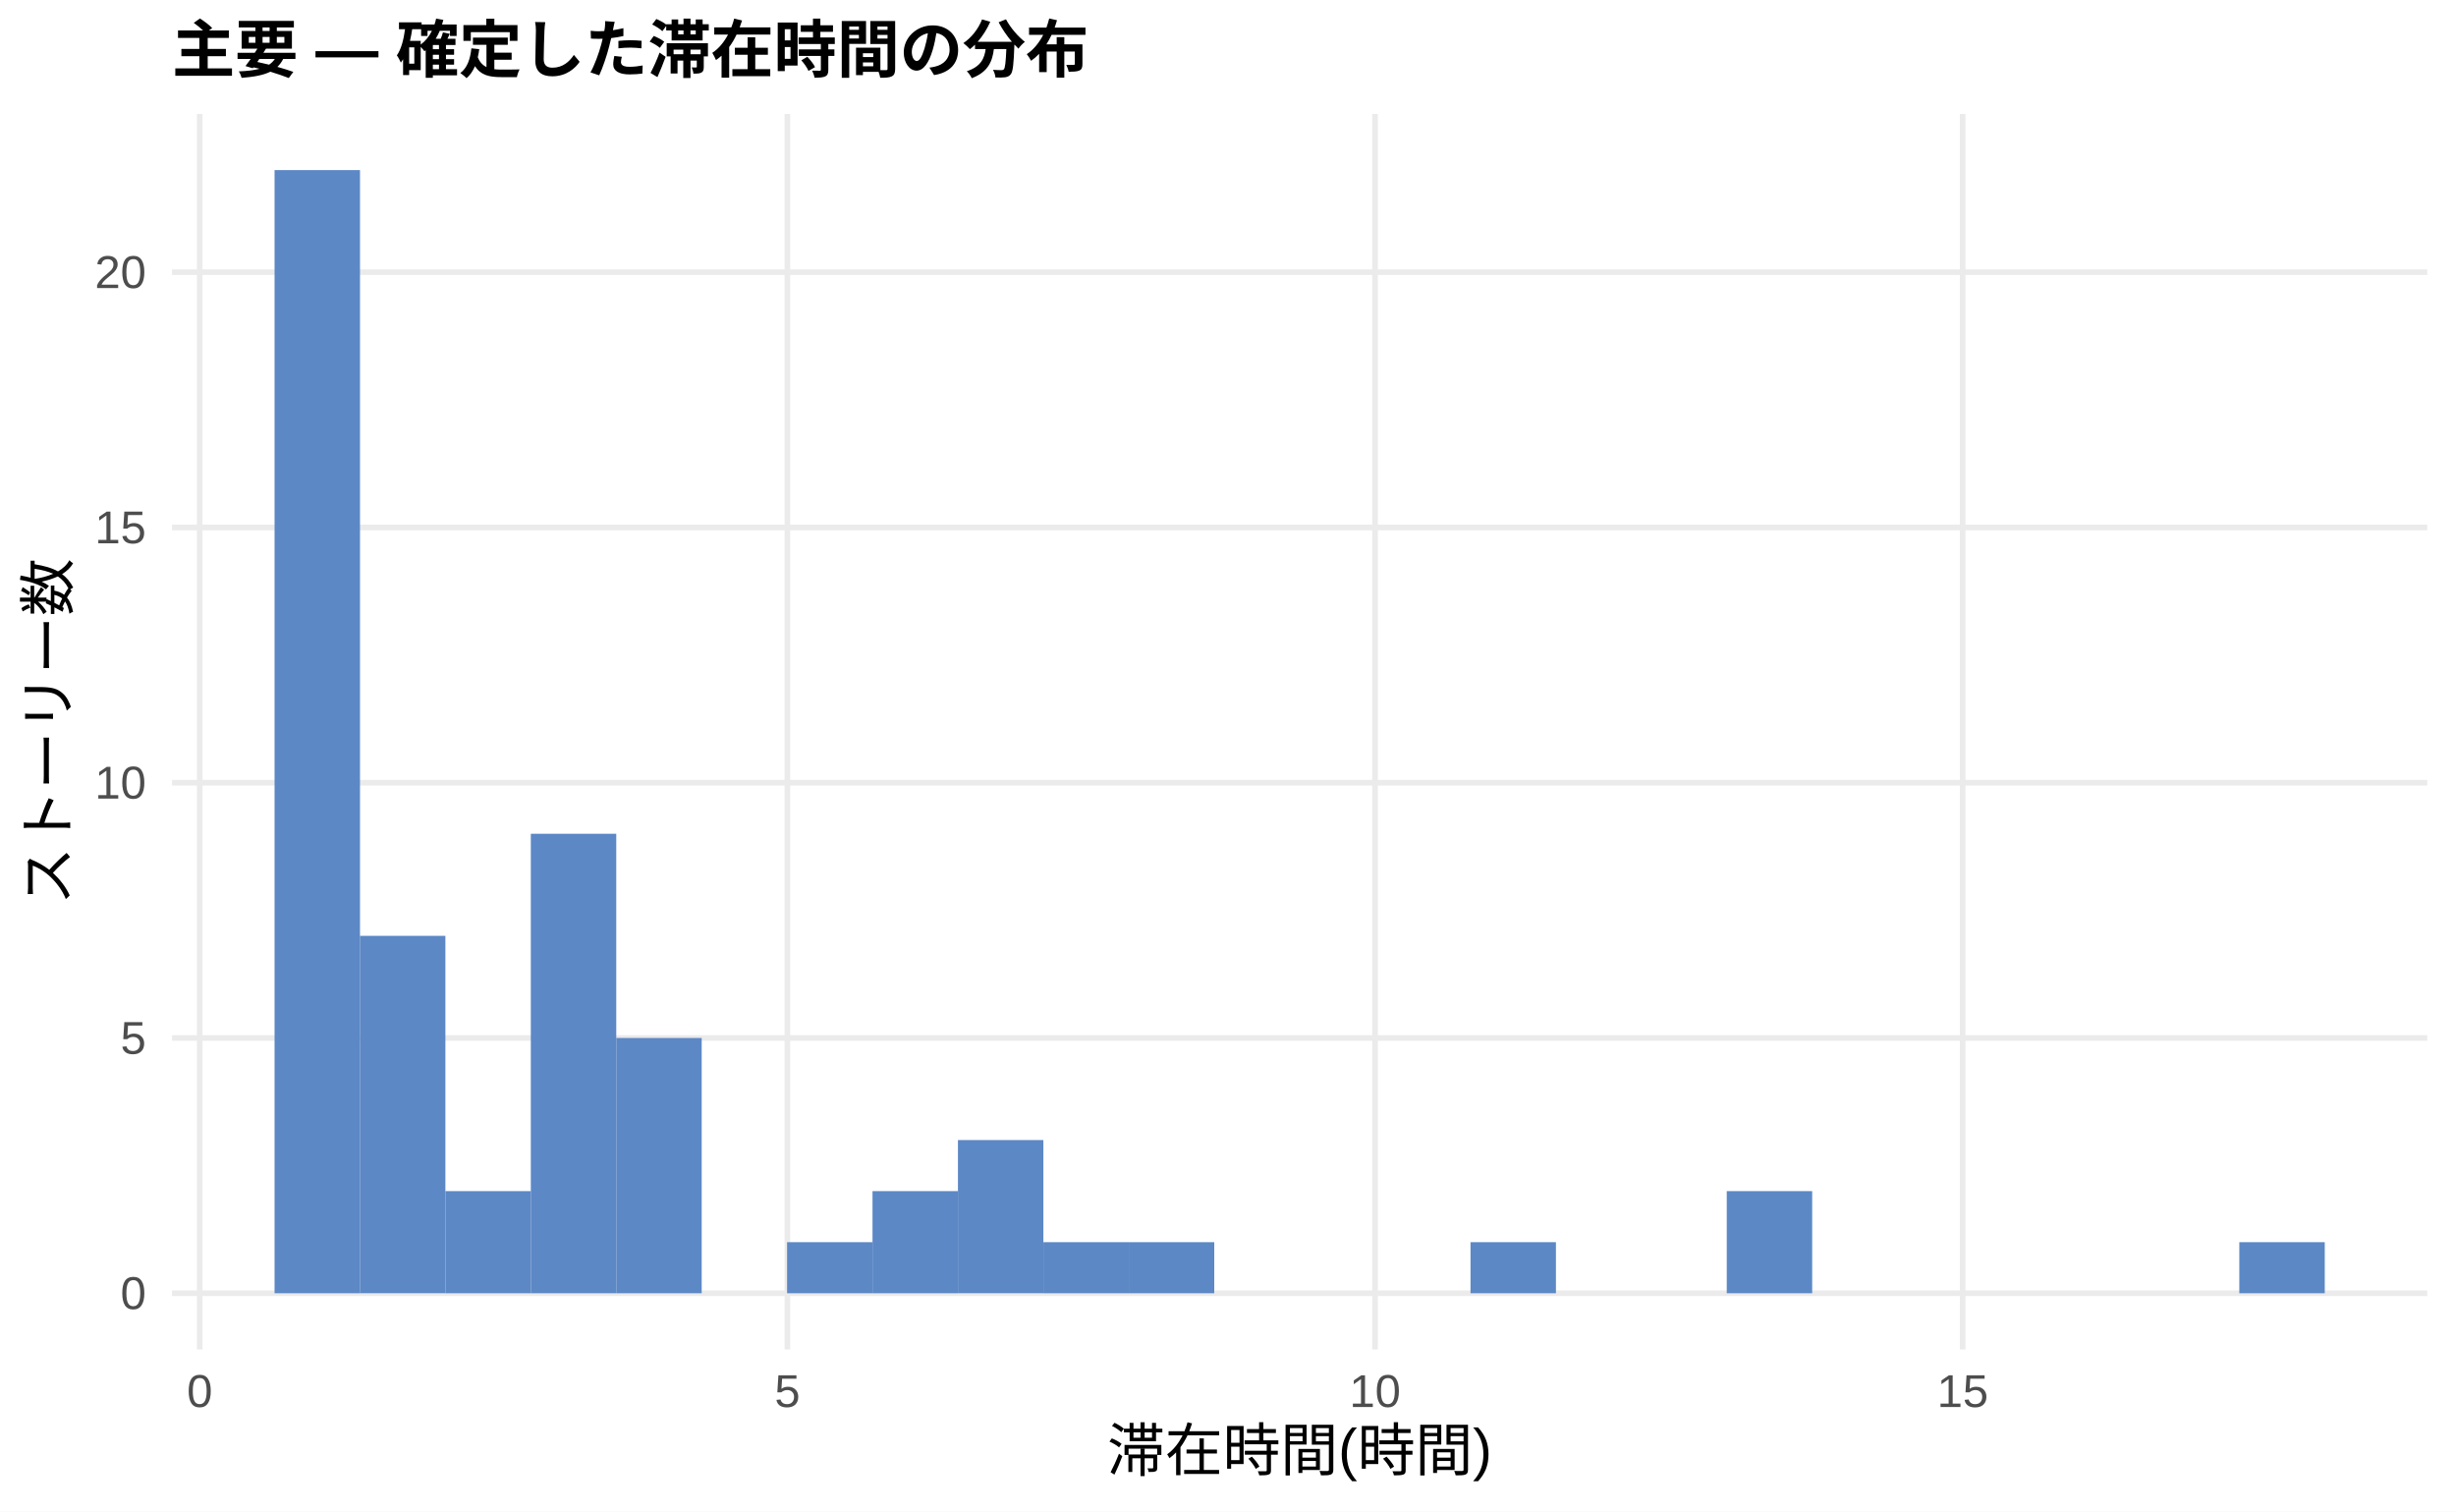
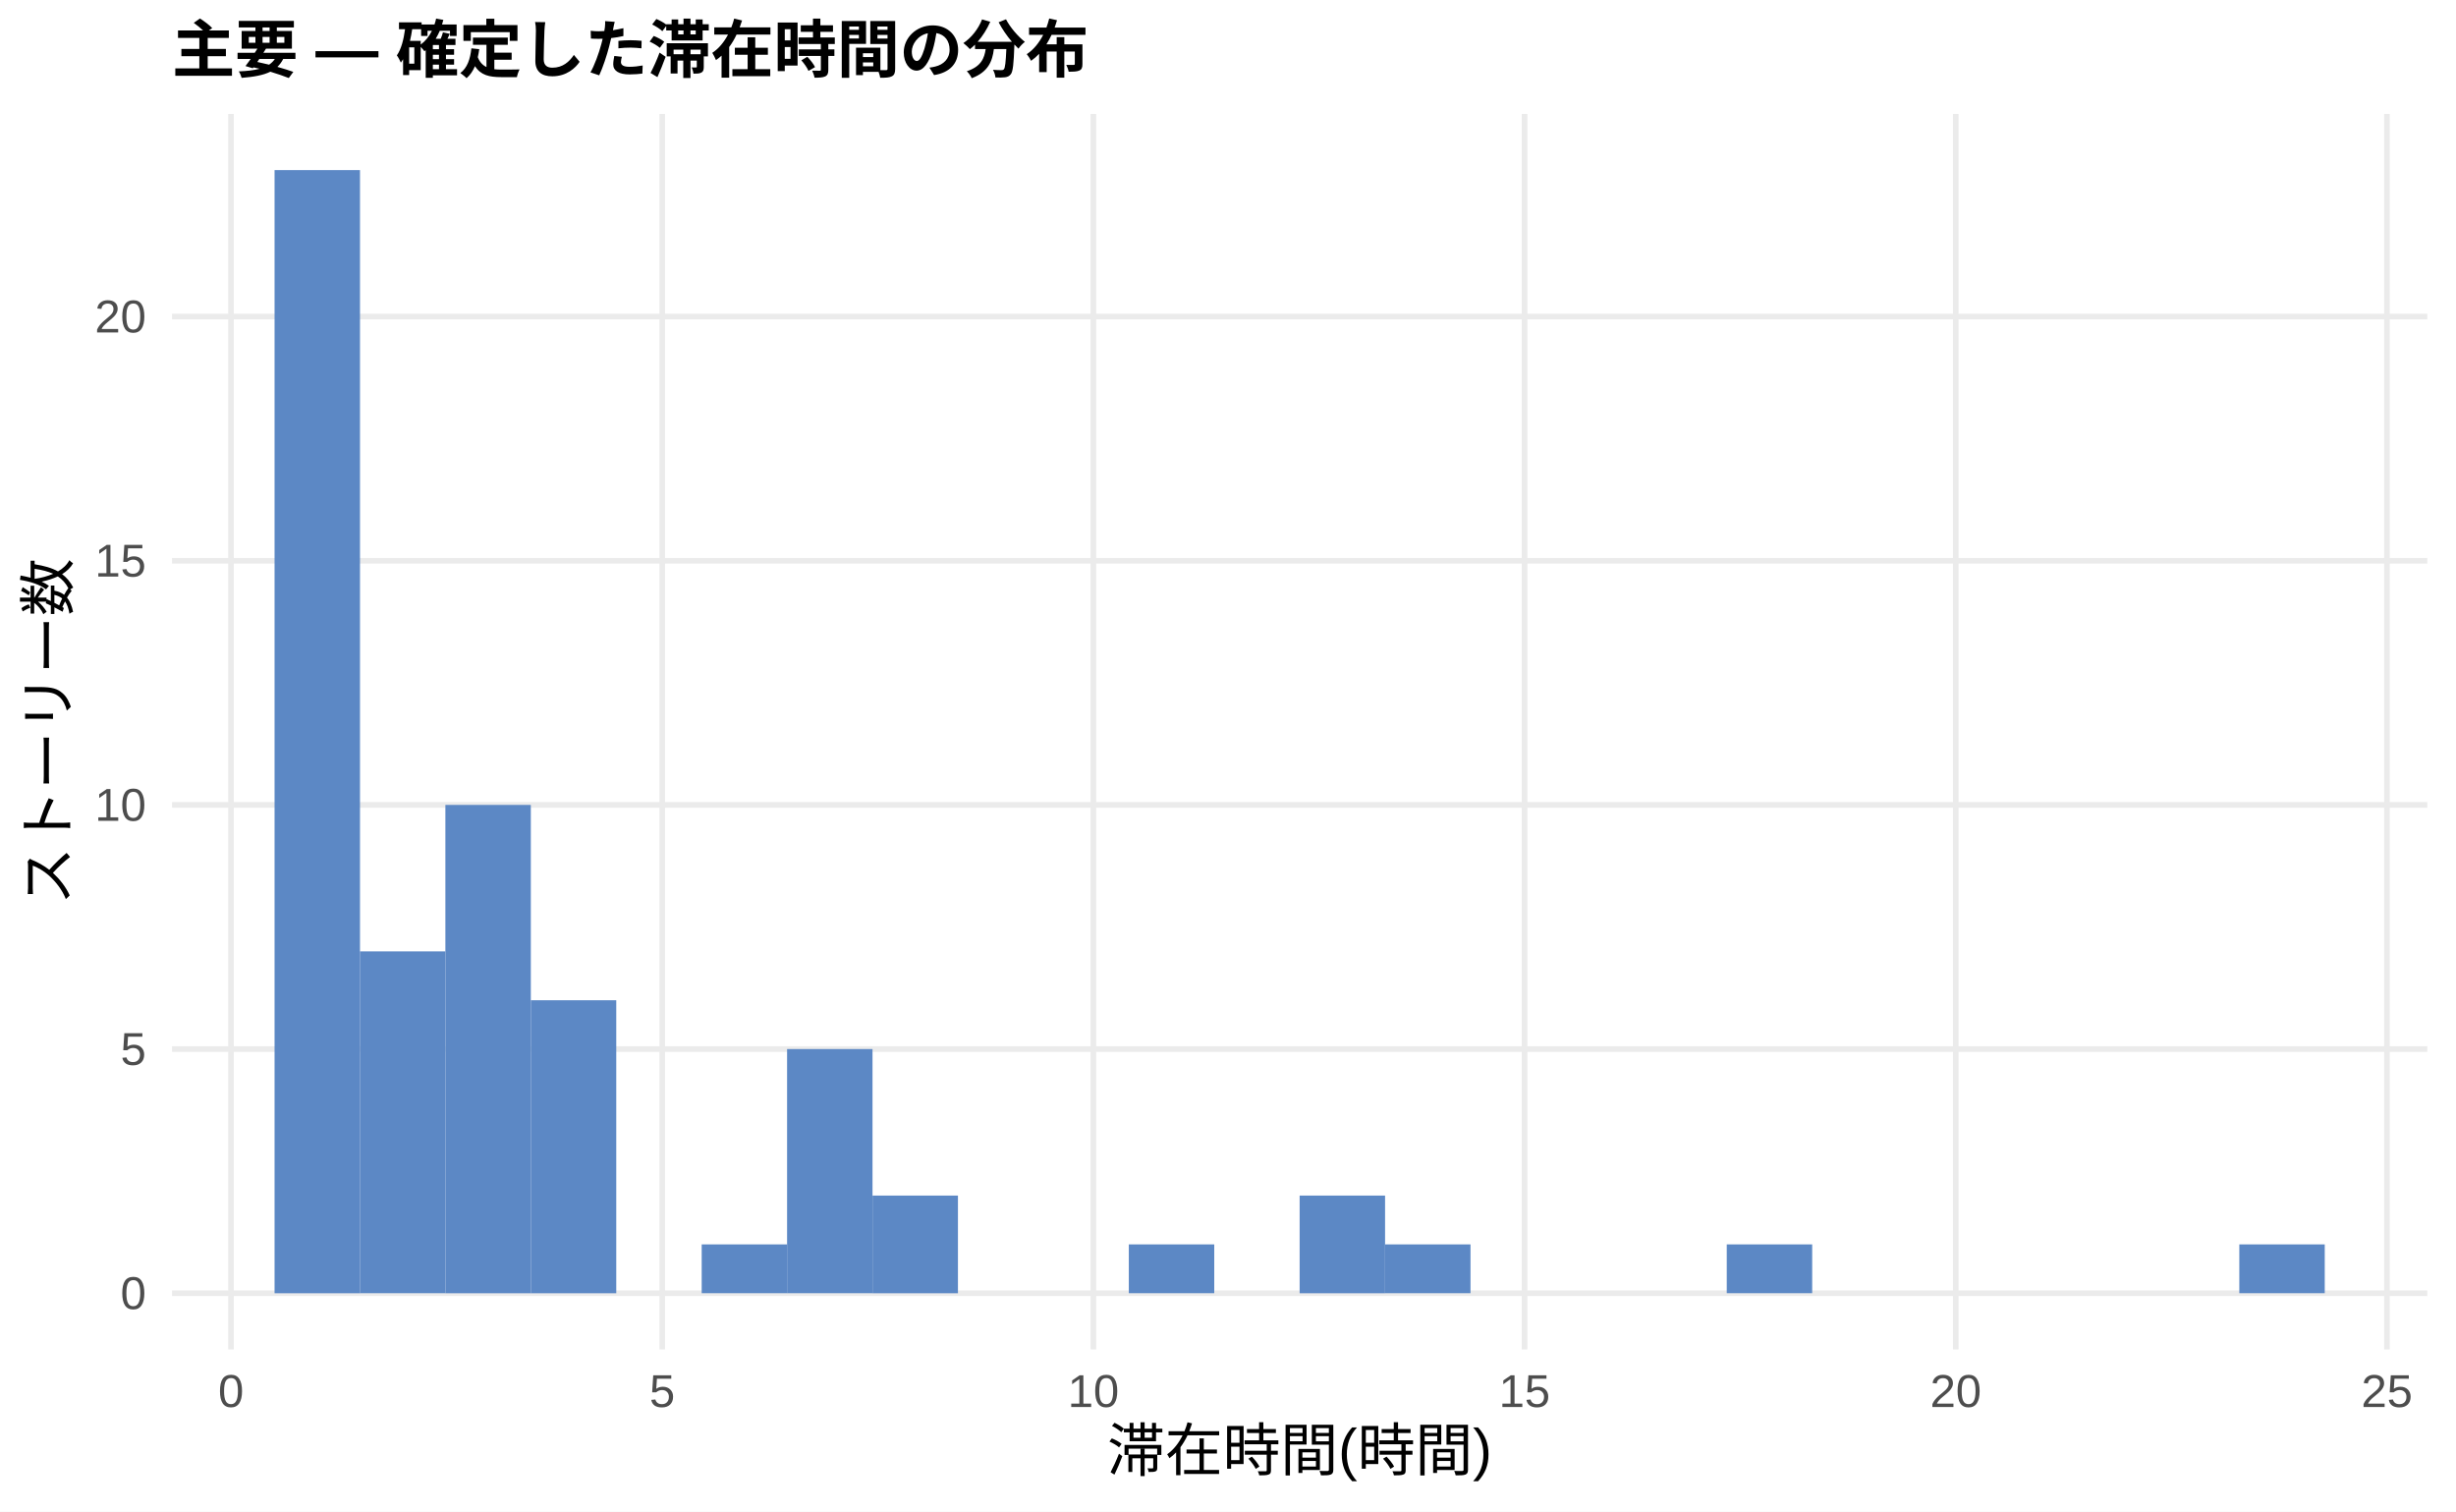
<svg xmlns="http://www.w3.org/2000/svg" width="468.00pt" height="288.00pt" viewBox="0 0 468.00 288.00">
  <g class="svglite">
    <defs>
      <style type="text/css">
    .svglite line, .svglite polyline, .svglite polygon, .svglite path, .svglite rect, .svglite circle {
      fill: none;
      stroke: #000000;
      stroke-linecap: round;
      stroke-linejoin: round;
      stroke-miterlimit: 10.00;
    }
    .svglite text {
      white-space: pre;
    }
    .svglite g.glyphgroup path {
      fill: inherit;
      stroke: none;
    }
  </style>
    </defs>
    <rect width="100%" height="100%" style="stroke: none; fill: #FFFFFF;" />
    <defs>
      <clipPath id="cpMC4wMHw0NjguMDB8MC4wMHwyODguMDA=">
        <rect x="0.00" y="0.00" width="468.00" height="288.00" />
      </clipPath>
    </defs>
    <g clip-path="url(#cpMC4wMHw0NjguMDB8MC4wMHwyODguMDA=)">
      <rect x="0.00" y="0.00" width="468.00" height="288.00" style="stroke-width: 1.07; stroke: none; fill: #FFFFFF;" />
    </g>
    <defs>
      <clipPath id="cpMzIuNzh8NDYyLjUyfDIxLjcxfDI1Ny4xMg==">
        <rect x="32.78" y="21.71" width="429.74" height="235.41" />
      </clipPath>
    </defs>
    <g clip-path="url(#cpMzIuNzh8NDYyLjUyfDIxLjcxfDI1Ny4xMg==)">
      <polyline points="32.78,246.42 462.52,246.42 " style="stroke-width: 1.07; stroke: #EBEBEB; stroke-linecap: butt;" />
-       <polyline points="32.78,197.78 462.52,197.78 " style="stroke-width: 1.07; stroke: #EBEBEB; stroke-linecap: butt;" />
-       <polyline points="32.78,149.14 462.52,149.14 " style="stroke-width: 1.07; stroke: #EBEBEB; stroke-linecap: butt;" />
-       <polyline points="32.78,100.50 462.52,100.50 " style="stroke-width: 1.07; stroke: #EBEBEB; stroke-linecap: butt;" />
-       <polyline points="32.78,51.86 462.52,51.86 " style="stroke-width: 1.07; stroke: #EBEBEB; stroke-linecap: butt;" />
-       <polyline points="38.06,257.12 38.06,21.71 " style="stroke-width: 1.07; stroke: #EBEBEB; stroke-linecap: butt;" />
-       <polyline points="150.04,257.12 150.04,21.71 " style="stroke-width: 1.07; stroke: #EBEBEB; stroke-linecap: butt;" />
-       <polyline points="262.02,257.12 262.02,21.71 " style="stroke-width: 1.07; stroke: #EBEBEB; stroke-linecap: butt;" />
-       <polyline points="374.00,257.12 374.00,21.71 " style="stroke-width: 1.07; stroke: #EBEBEB; stroke-linecap: butt;" />
+       <polyline points="32.78,199.89 462.52,199.89 " style="stroke-width: 1.07; stroke: #EBEBEB; stroke-linecap: butt;" />
+       <polyline points="32.78,153.37 462.52,153.37 " style="stroke-width: 1.07; stroke: #EBEBEB; stroke-linecap: butt;" />
+       <polyline points="32.78,106.85 462.52,106.85 " style="stroke-width: 1.07; stroke: #EBEBEB; stroke-linecap: butt;" />
+       <polyline points="32.78,60.32 462.52,60.32 " style="stroke-width: 1.07; stroke: #EBEBEB; stroke-linecap: butt;" />
+       <polyline points="44.02,257.12 44.02,21.71 " style="stroke-width: 1.07; stroke: #EBEBEB; stroke-linecap: butt;" />
+       <polyline points="126.19,257.12 126.19,21.71 " style="stroke-width: 1.07; stroke: #EBEBEB; stroke-linecap: butt;" />
+       <polyline points="208.35,257.12 208.35,21.71 " style="stroke-width: 1.07; stroke: #EBEBEB; stroke-linecap: butt;" />
+       <polyline points="290.51,257.12 290.51,21.71 " style="stroke-width: 1.07; stroke: #EBEBEB; stroke-linecap: butt;" />
+       <polyline points="372.68,257.12 372.68,21.71 " style="stroke-width: 1.07; stroke: #EBEBEB; stroke-linecap: butt;" />
+       <polyline points="454.84,257.12 454.84,21.71 " style="stroke-width: 1.07; stroke: #EBEBEB; stroke-linecap: butt;" />
      <rect x="52.32" y="32.41" width="16.28" height="214.01" style="stroke-width: 1.07; stroke: none; stroke-linecap: butt; stroke-linejoin: miter; fill: #5C88C5;" />
-       <rect x="68.59" y="178.32" width="16.28" height="68.09" style="stroke-width: 1.07; stroke: none; stroke-linecap: butt; stroke-linejoin: miter; fill: #5C88C5;" />
-       <rect x="84.87" y="226.96" width="16.28" height="19.46" style="stroke-width: 1.07; stroke: none; stroke-linecap: butt; stroke-linejoin: miter; fill: #5C88C5;" />
-       <rect x="101.15" y="158.87" width="16.28" height="87.55" style="stroke-width: 1.07; stroke: none; stroke-linecap: butt; stroke-linejoin: miter; fill: #5C88C5;" />
-       <rect x="117.43" y="197.78" width="16.28" height="48.64" style="stroke-width: 1.07; stroke: none; stroke-linecap: butt; stroke-linejoin: miter; fill: #5C88C5;" />
-       <rect x="133.71" y="246.42" width="16.28" height="0.00" style="stroke-width: 1.07; stroke: none; stroke-linecap: butt; stroke-linejoin: miter; fill: #5C88C5;" />
-       <rect x="149.98" y="236.69" width="16.28" height="9.73" style="stroke-width: 1.07; stroke: none; stroke-linecap: butt; stroke-linejoin: miter; fill: #5C88C5;" />
-       <rect x="166.26" y="226.96" width="16.28" height="19.46" style="stroke-width: 1.07; stroke: none; stroke-linecap: butt; stroke-linejoin: miter; fill: #5C88C5;" />
-       <rect x="182.54" y="217.23" width="16.28" height="29.18" style="stroke-width: 1.07; stroke: none; stroke-linecap: butt; stroke-linejoin: miter; fill: #5C88C5;" />
-       <rect x="198.82" y="236.69" width="16.28" height="9.73" style="stroke-width: 1.07; stroke: none; stroke-linecap: butt; stroke-linejoin: miter; fill: #5C88C5;" />
-       <rect x="215.10" y="236.69" width="16.28" height="9.73" style="stroke-width: 1.07; stroke: none; stroke-linecap: butt; stroke-linejoin: miter; fill: #5C88C5;" />
+       <rect x="68.59" y="181.28" width="16.28" height="65.13" style="stroke-width: 1.07; stroke: none; stroke-linecap: butt; stroke-linejoin: miter; fill: #5C88C5;" />
+       <rect x="84.87" y="153.37" width="16.28" height="93.05" style="stroke-width: 1.07; stroke: none; stroke-linecap: butt; stroke-linejoin: miter; fill: #5C88C5;" />
+       <rect x="101.15" y="190.59" width="16.28" height="55.83" style="stroke-width: 1.07; stroke: none; stroke-linecap: butt; stroke-linejoin: miter; fill: #5C88C5;" />
+       <rect x="117.43" y="246.42" width="16.28" height="0.00" style="stroke-width: 1.07; stroke: none; stroke-linecap: butt; stroke-linejoin: miter; fill: #5C88C5;" />
+       <rect x="133.71" y="237.11" width="16.28" height="9.30" style="stroke-width: 1.07; stroke: none; stroke-linecap: butt; stroke-linejoin: miter; fill: #5C88C5;" />
+       <rect x="149.98" y="199.89" width="16.28" height="46.52" style="stroke-width: 1.07; stroke: none; stroke-linecap: butt; stroke-linejoin: miter; fill: #5C88C5;" />
+       <rect x="166.26" y="227.81" width="16.28" height="18.61" style="stroke-width: 1.07; stroke: none; stroke-linecap: butt; stroke-linejoin: miter; fill: #5C88C5;" />
+       <rect x="182.54" y="246.42" width="16.28" height="0.00" style="stroke-width: 1.07; stroke: none; stroke-linecap: butt; stroke-linejoin: miter; fill: #5C88C5;" />
+       <rect x="198.82" y="246.42" width="16.28" height="0.00" style="stroke-width: 1.07; stroke: none; stroke-linecap: butt; stroke-linejoin: miter; fill: #5C88C5;" />
+       <rect x="215.10" y="237.11" width="16.28" height="9.30" style="stroke-width: 1.07; stroke: none; stroke-linecap: butt; stroke-linejoin: miter; fill: #5C88C5;" />
      <rect x="231.37" y="246.42" width="16.28" height="0.00" style="stroke-width: 1.07; stroke: none; stroke-linecap: butt; stroke-linejoin: miter; fill: #5C88C5;" />
-       <rect x="247.65" y="246.42" width="16.28" height="0.00" style="stroke-width: 1.07; stroke: none; stroke-linecap: butt; stroke-linejoin: miter; fill: #5C88C5;" />
-       <rect x="263.93" y="246.42" width="16.28" height="0.00" style="stroke-width: 1.07; stroke: none; stroke-linecap: butt; stroke-linejoin: miter; fill: #5C88C5;" />
-       <rect x="280.21" y="236.69" width="16.28" height="9.73" style="stroke-width: 1.07; stroke: none; stroke-linecap: butt; stroke-linejoin: miter; fill: #5C88C5;" />
+       <rect x="247.65" y="227.81" width="16.28" height="18.61" style="stroke-width: 1.07; stroke: none; stroke-linecap: butt; stroke-linejoin: miter; fill: #5C88C5;" />
+       <rect x="263.93" y="237.11" width="16.28" height="9.30" style="stroke-width: 1.07; stroke: none; stroke-linecap: butt; stroke-linejoin: miter; fill: #5C88C5;" />
+       <rect x="280.21" y="246.42" width="16.28" height="0.00" style="stroke-width: 1.07; stroke: none; stroke-linecap: butt; stroke-linejoin: miter; fill: #5C88C5;" />
      <rect x="296.49" y="246.42" width="16.28" height="0.00" style="stroke-width: 1.07; stroke: none; stroke-linecap: butt; stroke-linejoin: miter; fill: #5C88C5;" />
      <rect x="312.76" y="246.42" width="16.28" height="0.00" style="stroke-width: 1.07; stroke: none; stroke-linecap: butt; stroke-linejoin: miter; fill: #5C88C5;" />
-       <rect x="329.04" y="226.96" width="16.28" height="19.46" style="stroke-width: 1.07; stroke: none; stroke-linecap: butt; stroke-linejoin: miter; fill: #5C88C5;" />
+       <rect x="329.04" y="237.11" width="16.28" height="9.30" style="stroke-width: 1.07; stroke: none; stroke-linecap: butt; stroke-linejoin: miter; fill: #5C88C5;" />
      <rect x="345.32" y="246.42" width="16.28" height="0.00" style="stroke-width: 1.07; stroke: none; stroke-linecap: butt; stroke-linejoin: miter; fill: #5C88C5;" />
      <rect x="361.60" y="246.42" width="16.28" height="0.00" style="stroke-width: 1.07; stroke: none; stroke-linecap: butt; stroke-linejoin: miter; fill: #5C88C5;" />
      <rect x="377.87" y="246.42" width="16.28" height="0.00" style="stroke-width: 1.07; stroke: none; stroke-linecap: butt; stroke-linejoin: miter; fill: #5C88C5;" />
      <rect x="394.15" y="246.42" width="16.28" height="0.00" style="stroke-width: 1.07; stroke: none; stroke-linecap: butt; stroke-linejoin: miter; fill: #5C88C5;" />
      <rect x="410.43" y="246.42" width="16.28" height="0.00" style="stroke-width: 1.07; stroke: none; stroke-linecap: butt; stroke-linejoin: miter; fill: #5C88C5;" />
-       <rect x="426.71" y="236.69" width="16.28" height="9.73" style="stroke-width: 1.07; stroke: none; stroke-linecap: butt; stroke-linejoin: miter; fill: #5C88C5;" />
+       <rect x="426.71" y="237.11" width="16.28" height="9.30" style="stroke-width: 1.07; stroke: none; stroke-linecap: butt; stroke-linejoin: miter; fill: #5C88C5;" />
    </g>
    <g clip-path="url(#cpMC4wMHw0NjguMDB8MC4wMHwyODguMDA=)">
      <text x="27.85" y="249.44" text-anchor="end" style="font-size: 8.80px;fill: #4D4D4D; font-family: &quot;Liberation Sans&quot;;" textLength="4.89px" lengthAdjust="spacingAndGlyphs">0</text>
-       <text x="27.85" y="200.81" text-anchor="end" style="font-size: 8.80px;fill: #4D4D4D; font-family: &quot;Liberation Sans&quot;;" textLength="4.89px" lengthAdjust="spacingAndGlyphs">5</text>
-       <text x="27.85" y="152.17" text-anchor="end" style="font-size: 8.80px;fill: #4D4D4D; font-family: &quot;Liberation Sans&quot;;" textLength="9.78px" lengthAdjust="spacingAndGlyphs">10</text>
-       <text x="27.85" y="103.53" text-anchor="end" style="font-size: 8.80px;fill: #4D4D4D; font-family: &quot;Liberation Sans&quot;;" textLength="9.78px" lengthAdjust="spacingAndGlyphs">15</text>
-       <text x="27.85" y="54.89" text-anchor="end" style="font-size: 8.80px;fill: #4D4D4D; font-family: &quot;Liberation Sans&quot;;" textLength="9.78px" lengthAdjust="spacingAndGlyphs">20</text>
-       <text x="38.06" y="268.10" text-anchor="middle" style="font-size: 8.80px;fill: #4D4D4D; font-family: &quot;Liberation Sans&quot;;" textLength="4.89px" lengthAdjust="spacingAndGlyphs">0</text>
-       <text x="150.04" y="268.10" text-anchor="middle" style="font-size: 8.80px;fill: #4D4D4D; font-family: &quot;Liberation Sans&quot;;" textLength="4.89px" lengthAdjust="spacingAndGlyphs">5</text>
-       <text x="262.02" y="268.10" text-anchor="middle" style="font-size: 8.80px;fill: #4D4D4D; font-family: &quot;Liberation Sans&quot;;" textLength="9.78px" lengthAdjust="spacingAndGlyphs">10</text>
-       <text x="374.00" y="268.10" text-anchor="middle" style="font-size: 8.80px;fill: #4D4D4D; font-family: &quot;Liberation Sans&quot;;" textLength="9.78px" lengthAdjust="spacingAndGlyphs">15</text>
+       <text x="27.85" y="202.92" text-anchor="end" style="font-size: 8.80px;fill: #4D4D4D; font-family: &quot;Liberation Sans&quot;;" textLength="4.89px" lengthAdjust="spacingAndGlyphs">5</text>
+       <text x="27.85" y="156.40" text-anchor="end" style="font-size: 8.80px;fill: #4D4D4D; font-family: &quot;Liberation Sans&quot;;" textLength="9.78px" lengthAdjust="spacingAndGlyphs">10</text>
+       <text x="27.85" y="109.87" text-anchor="end" style="font-size: 8.80px;fill: #4D4D4D; font-family: &quot;Liberation Sans&quot;;" textLength="9.78px" lengthAdjust="spacingAndGlyphs">15</text>
+       <text x="27.85" y="63.35" text-anchor="end" style="font-size: 8.80px;fill: #4D4D4D; font-family: &quot;Liberation Sans&quot;;" textLength="9.78px" lengthAdjust="spacingAndGlyphs">20</text>
+       <text x="44.02" y="268.10" text-anchor="middle" style="font-size: 8.80px;fill: #4D4D4D; font-family: &quot;Liberation Sans&quot;;" textLength="4.89px" lengthAdjust="spacingAndGlyphs">0</text>
+       <text x="126.19" y="268.10" text-anchor="middle" style="font-size: 8.80px;fill: #4D4D4D; font-family: &quot;Liberation Sans&quot;;" textLength="4.89px" lengthAdjust="spacingAndGlyphs">5</text>
+       <text x="208.35" y="268.10" text-anchor="middle" style="font-size: 8.80px;fill: #4D4D4D; font-family: &quot;Liberation Sans&quot;;" textLength="9.78px" lengthAdjust="spacingAndGlyphs">10</text>
+       <text x="290.51" y="268.10" text-anchor="middle" style="font-size: 8.80px;fill: #4D4D4D; font-family: &quot;Liberation Sans&quot;;" textLength="9.78px" lengthAdjust="spacingAndGlyphs">15</text>
+       <text x="372.68" y="268.10" text-anchor="middle" style="font-size: 8.80px;fill: #4D4D4D; font-family: &quot;Liberation Sans&quot;;" textLength="9.78px" lengthAdjust="spacingAndGlyphs">20</text>
+       <text x="454.84" y="268.10" text-anchor="middle" style="font-size: 8.80px;fill: #4D4D4D; font-family: &quot;Liberation Sans&quot;;" textLength="9.78px" lengthAdjust="spacingAndGlyphs">25</text>
      <text x="247.65" y="280.24" text-anchor="middle" style="font-size: 11.00px; font-family: &quot;Liberation Sans&quot;;" textLength="73.31px" lengthAdjust="spacingAndGlyphs">滞在時間(時間)</text>
      <text transform="translate(13.05,139.41) rotate(-90)" text-anchor="middle" style="font-size: 11.00px; font-family: &quot;Liberation Sans&quot;;" textLength="66.00px" lengthAdjust="spacingAndGlyphs">ストーリー数</text>
      <text x="32.78" y="13.74" style="font-size: 12.00px; font-weight: bold; font-family: &quot;Liberation Sans&quot;;" textLength="174.66px" lengthAdjust="spacingAndGlyphs">主要 — 確定した滞在時間の分布</text>
    </g>
  </g>
</svg>
